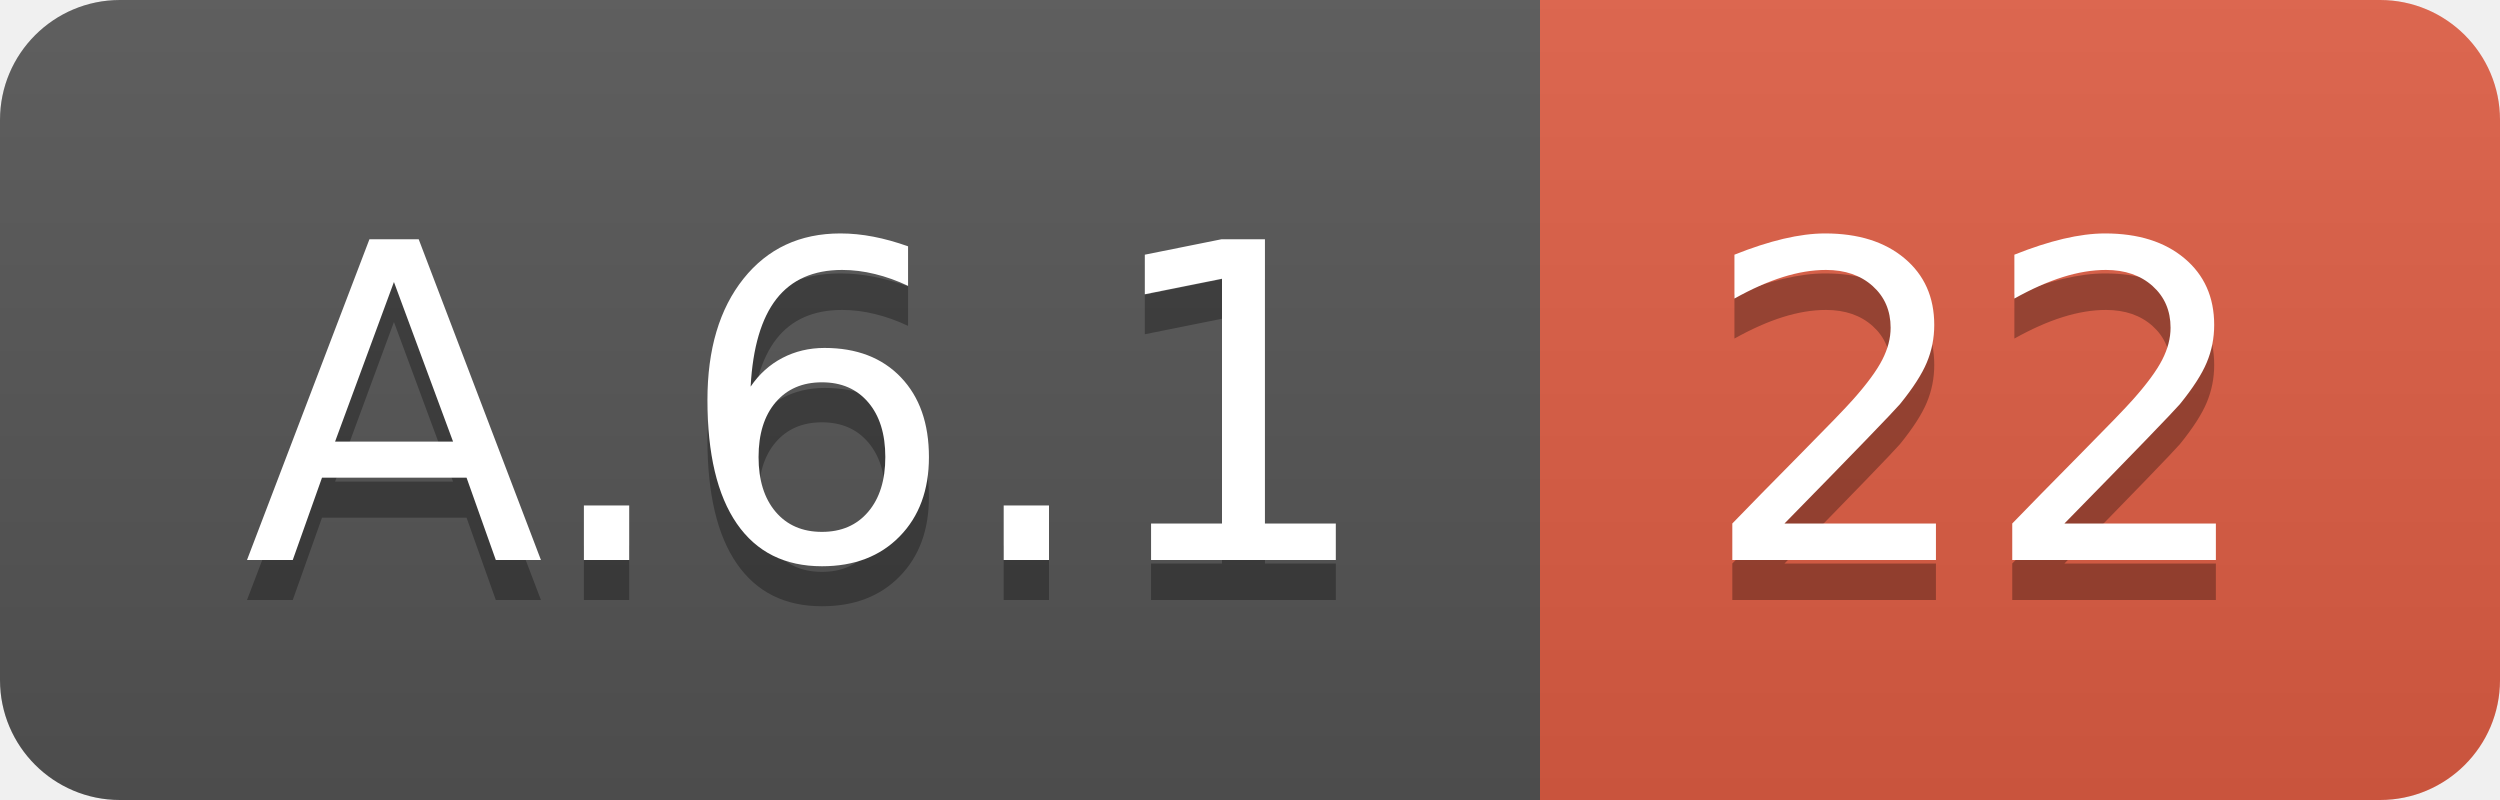
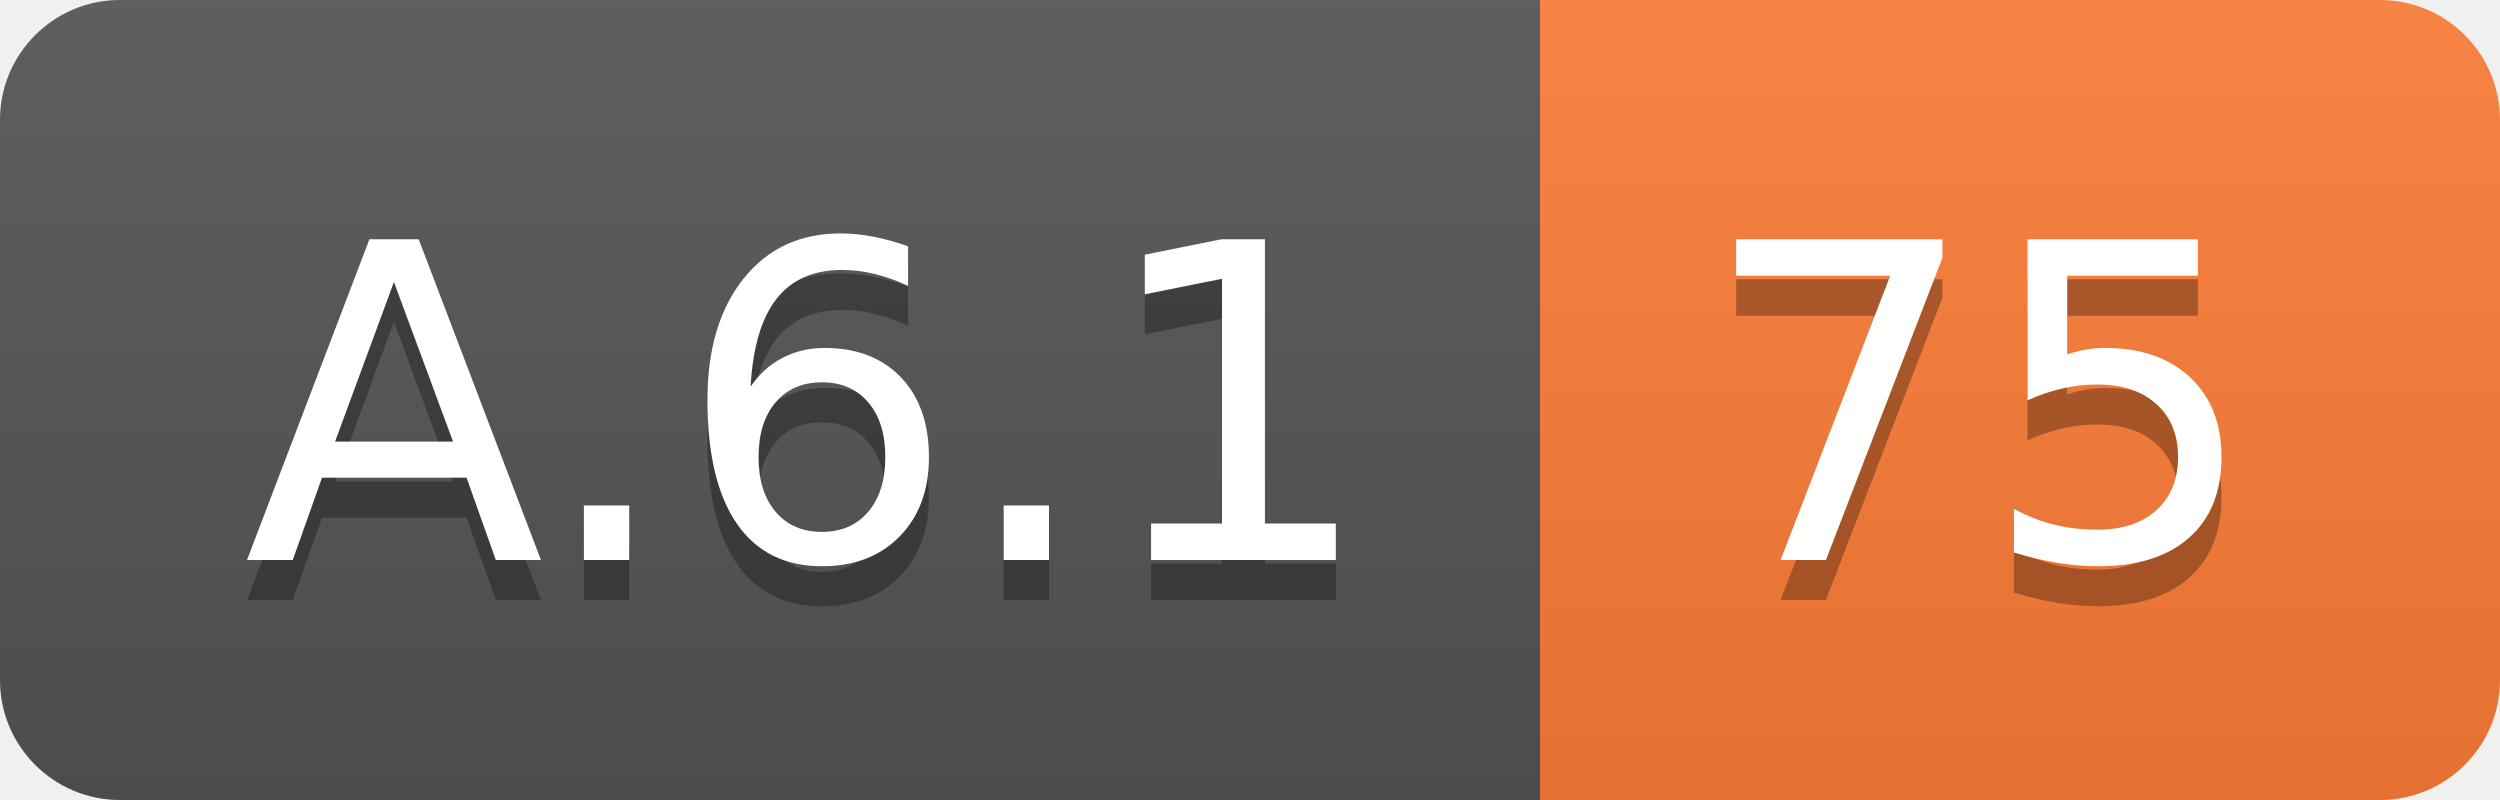
<svg xmlns="http://www.w3.org/2000/svg" width="62.5" height="20">
  <linearGradient id="smooth" x2="0" y2="100%">
    <stop offset="0" stop-color="#bbb" stop-opacity=".1" />
    <stop offset="1" stop-opacity=".1" />
  </linearGradient>
  <clipPath id="round">
    <rect width="62.5" height="20" rx="3" fill="#fff" />
  </clipPath>
  <g clip-path="url(#round)">
    <rect width="38.5" height="20" fill="#555" />
-     <rect x="38.5" width="24.0" height="20" fill="#e05d44" />
+     <rect x="38.5" width="24.0" height="20" fill="#fe7d37" />
    <rect width="62.5" height="20" fill="url(#smooth)" />
  </g>
  <g fill="#fff" text-anchor="middle" font-family="DejaVu Sans,Verdana,Geneva,sans-serif" font-size="110">
    <text x="202.5" y="150" fill="#010101" fill-opacity=".3" transform="scale(0.1)" textLength="285.0" lengthAdjust="spacing">A.6.1</text>
    <text x="202.5" y="140" transform="scale(0.1)" textLength="285.0" lengthAdjust="spacing">A.6.1</text>
-     <text x="495.0" y="150" fill="#010101" fill-opacity=".3" transform="scale(0.1)" textLength="140.0" lengthAdjust="spacing">22</text>
-     <text x="495.0" y="140" transform="scale(0.1)" textLength="140.0" lengthAdjust="spacing">22</text>
+     <text x="495.0" y="150" fill="#010101" fill-opacity=".3" transform="scale(0.1)" textLength="140.0" lengthAdjust="spacing">75</text>
+     <text x="495.0" y="140" transform="scale(0.1)" textLength="140.0" lengthAdjust="spacing">75</text>
  </g>
</svg>
